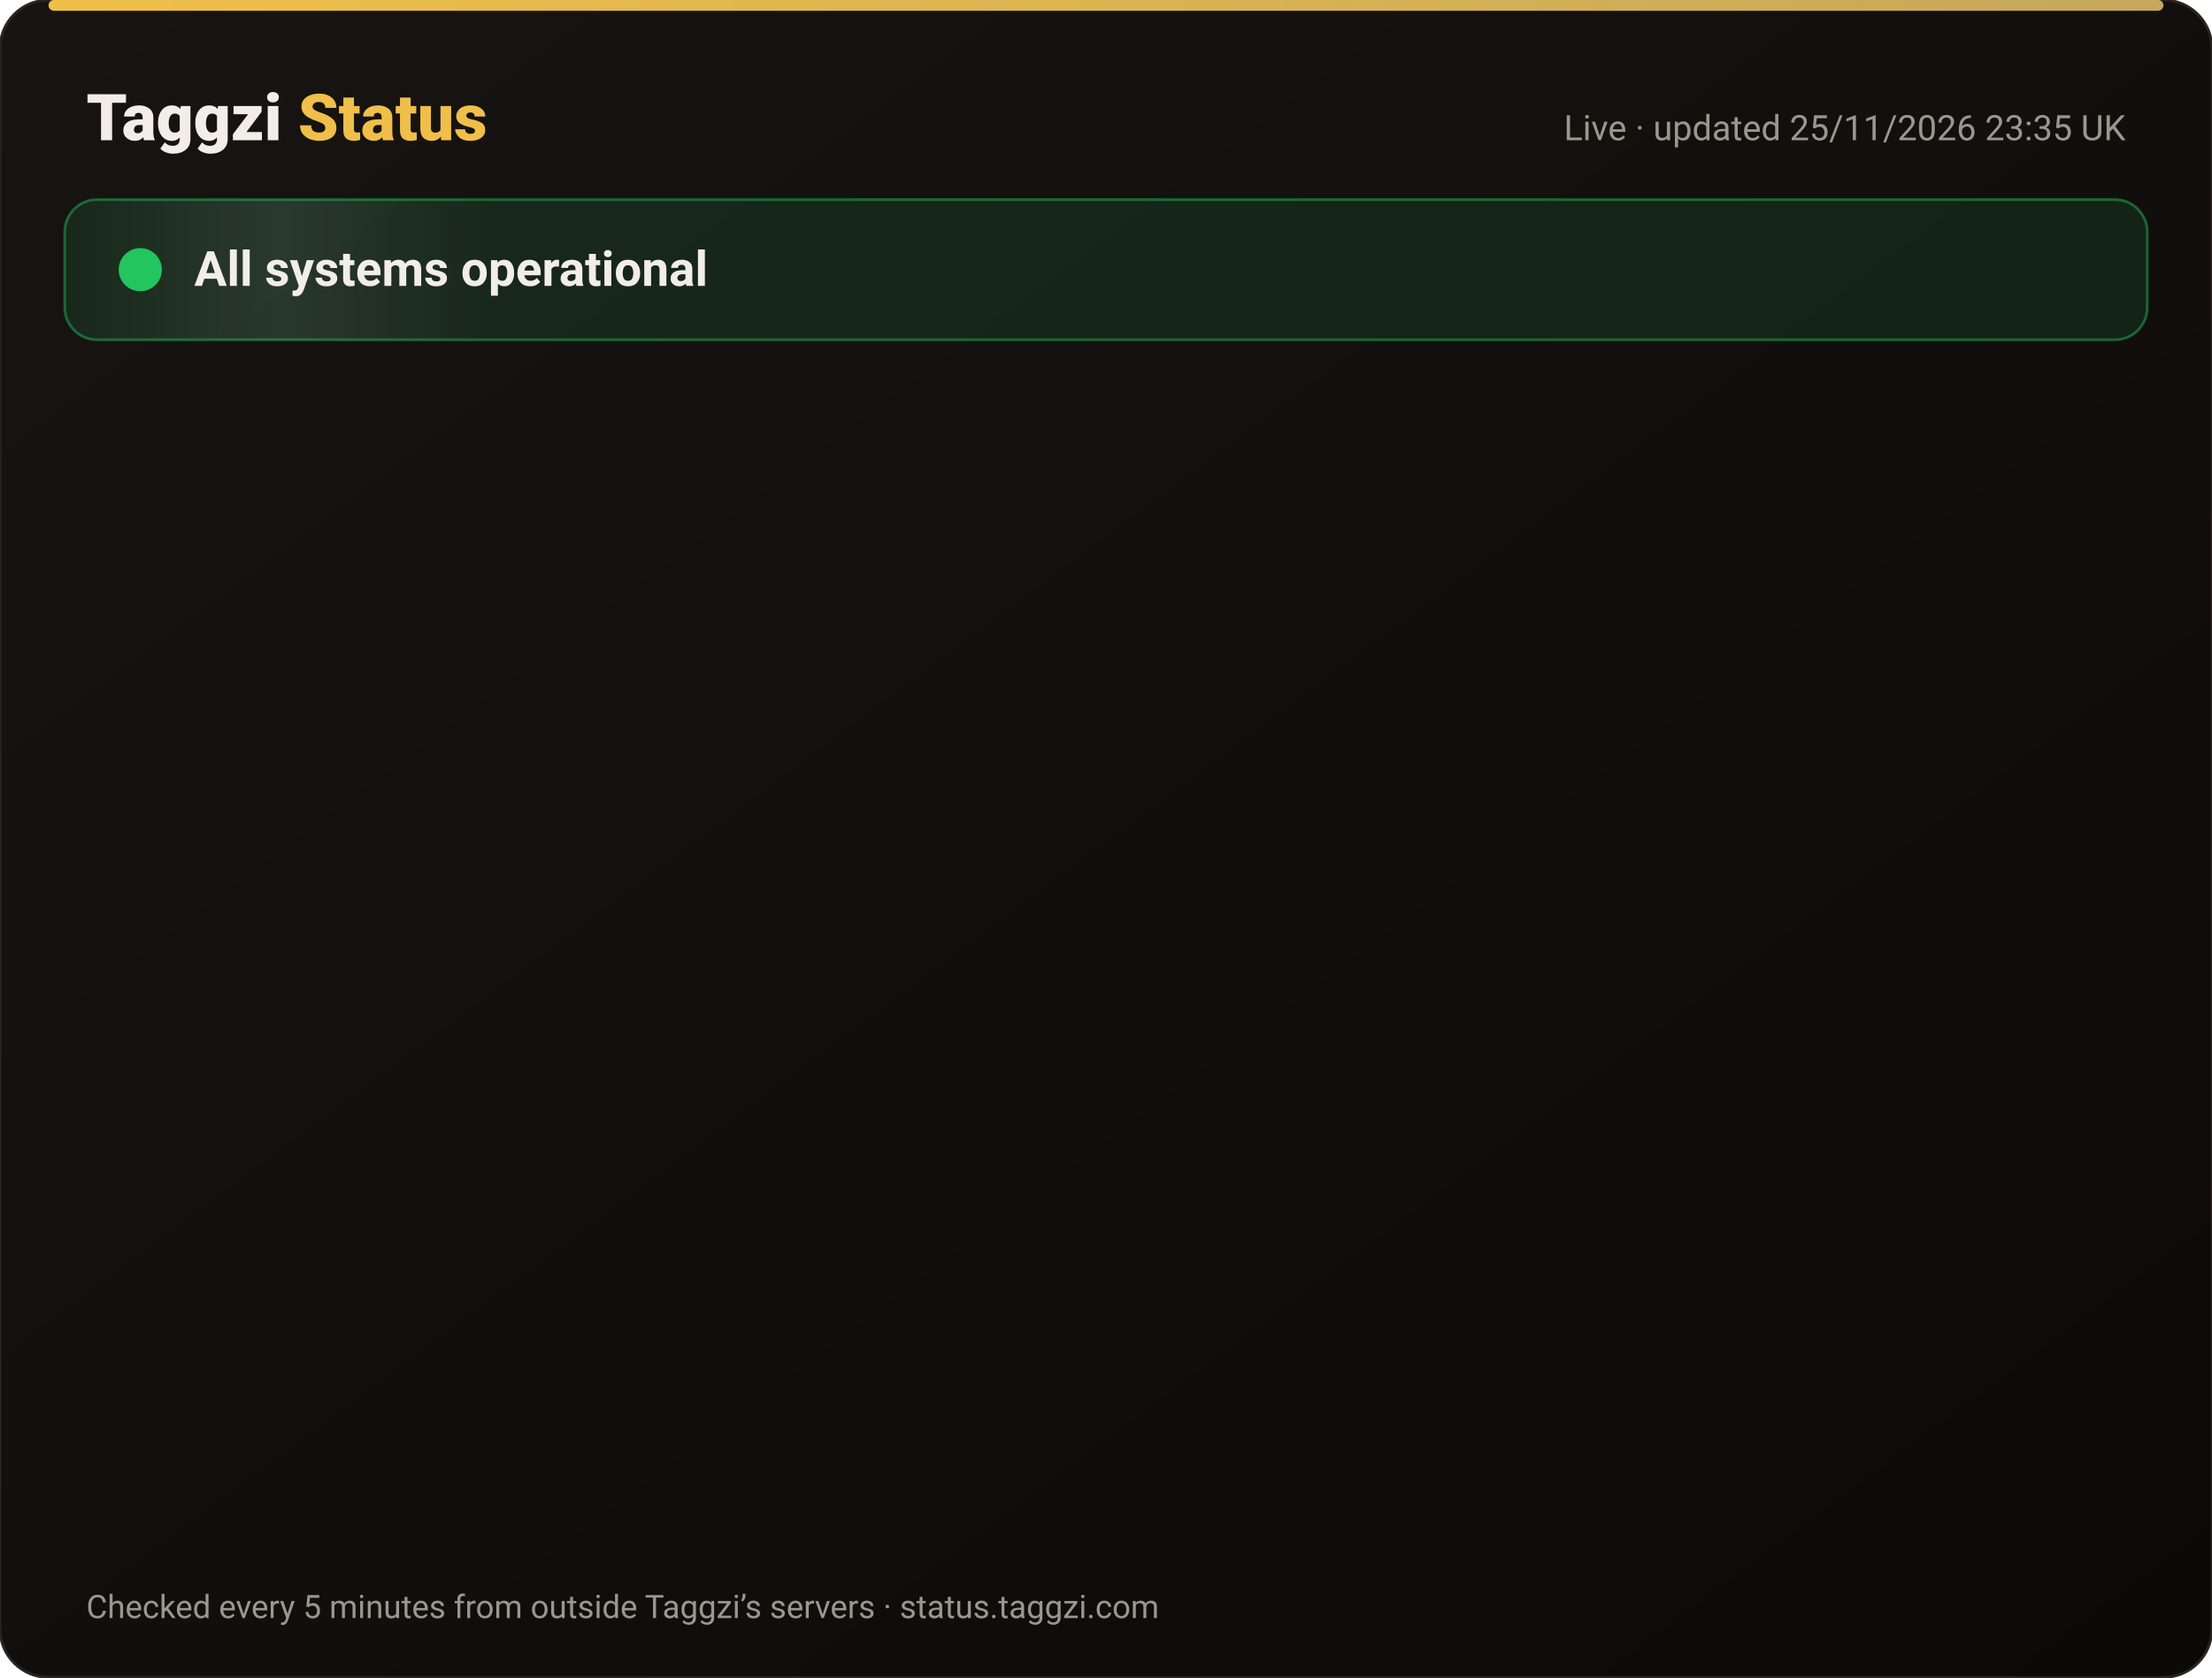
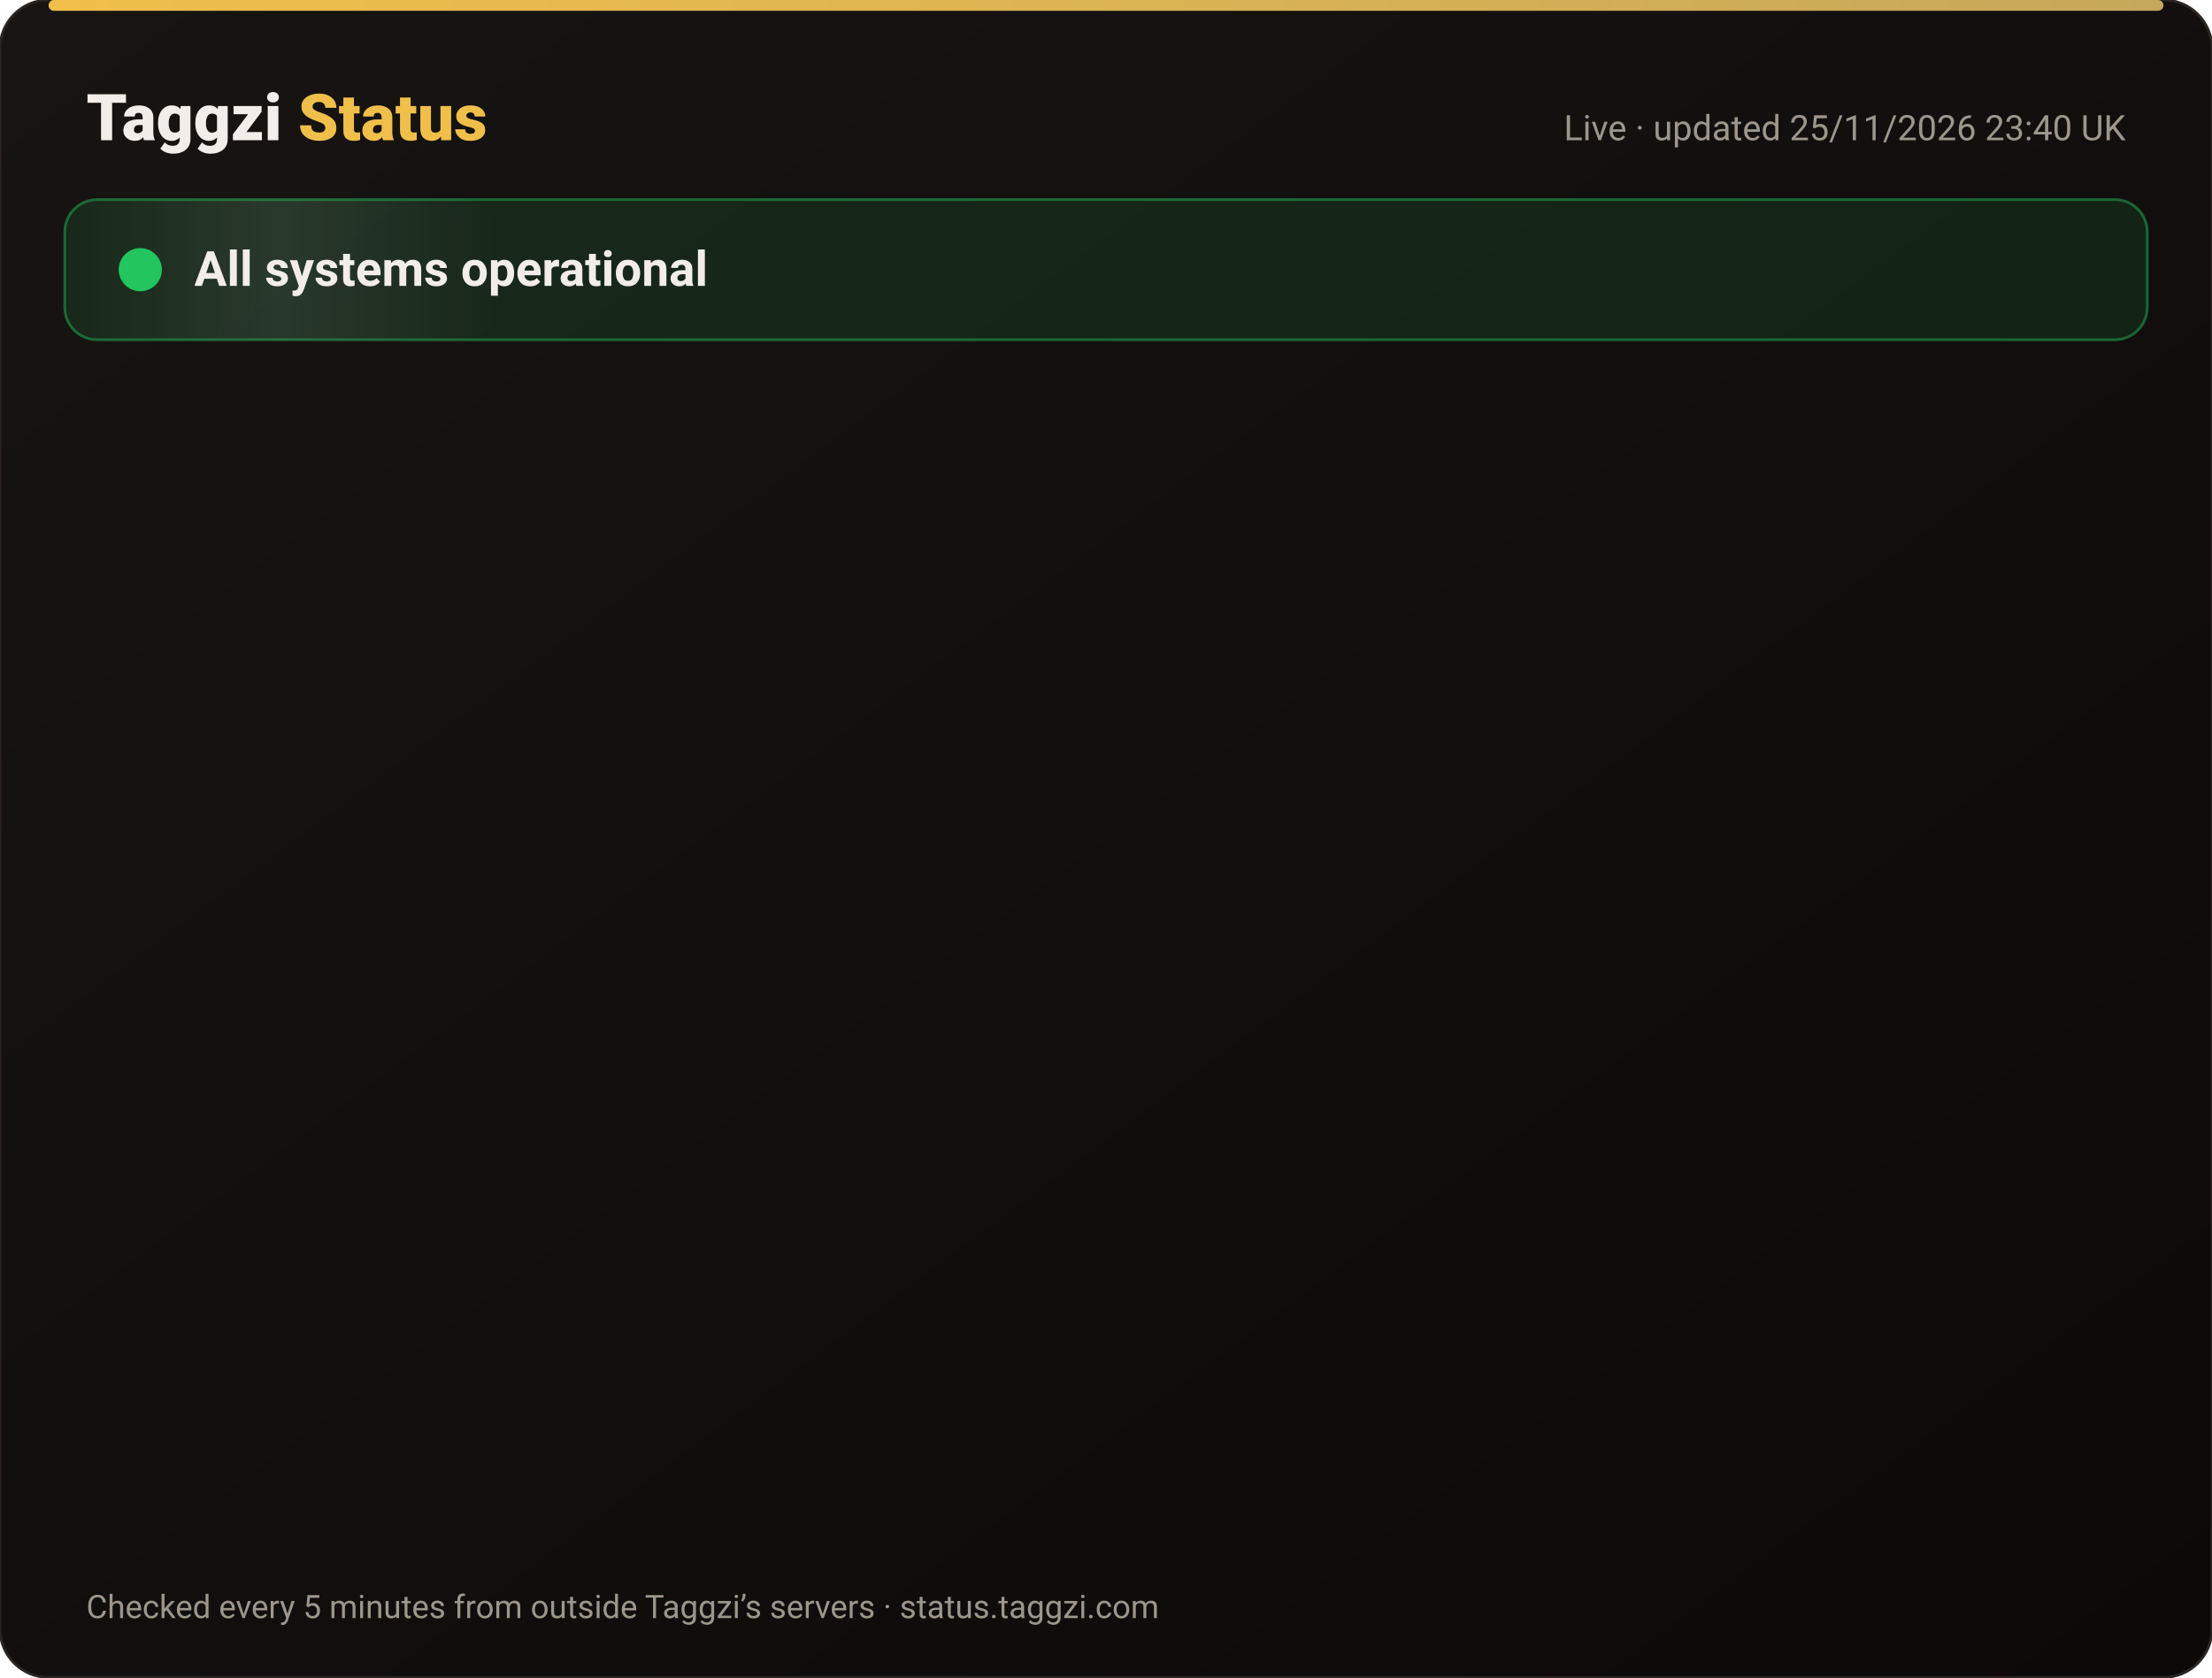
<svg xmlns="http://www.w3.org/2000/svg" width="820" height="622" viewBox="0 0 820 622" font-family="-apple-system,Segoe UI,Roboto,Helvetica,Arial,sans-serif">
  <defs>
    <linearGradient id="bg" x1="0" y1="0" x2="1" y2="1">
      <stop offset="0" stop-color="#171412" />
      <stop offset="1" stop-color="#0C0A09" />
    </linearGradient>
    <linearGradient id="gold" x1="0" x2="1">
      <stop offset="0" stop-color="#F0BF4A" />
      <stop offset="1" stop-color="#c6a85b" />
    </linearGradient>
    <linearGradient id="shine" x1="0" x2="1">
      <stop offset="0" stop-color="#fff" stop-opacity="0" />
      <stop offset=".5" stop-color="#fff" stop-opacity=".08" />
      <stop offset="1" stop-color="#fff" stop-opacity="0" />
    </linearGradient>
  </defs>
  <rect width="820" height="622" rx="18" fill="url(#bg)" stroke="#2a2521" />
  <rect x="18" y="0" width="784" height="4" rx="2" fill="url(#gold)" />
  <text x="32" y="52" font-size="24" font-weight="800" fill="#F2EDE8">Taggzi <tspan fill="#F0BF4A">Status</tspan>
  </text>
-   <text x="788" y="52" font-size="13" fill="#9C968C" text-anchor="end">Live · updated 25/11/2026 23:35 UK</text>
+   <text x="788" y="52" font-size="13" fill="#9C968C" text-anchor="end">Live · updated 25/11/2026 23:40 UK</text>
  <rect x="24" y="74" width="772" height="52" rx="12" fill="#22c55e" fill-opacity=".12" stroke="#22c55e" stroke-opacity=".45" />
  <rect x="24" y="74" width="160" height="52" rx="12" fill="url(#shine)">
    <animate attributeName="x" from="-160" to="820" dur="4s" repeatCount="indefinite" />
  </rect>
  <circle cx="52" cy="100" r="7" fill="#22c55e" />
  <circle cx="52" cy="100" r="7" fill="none" stroke="#22c55e" stroke-width="2">
    <animate attributeName="r" values="7;15;7" dur="2s" repeatCount="indefinite" />
    <animate attributeName="opacity" values=".9;0;.9" dur="2s" repeatCount="indefinite" />
  </circle>
  <text x="72" y="106" font-size="18" font-weight="700" fill="#F2EDE8">All systems operational</text>
  <g opacity="0">
    <animate attributeName="opacity" from="0" to="1" begin="0.00s" dur=".6s" fill="freeze" />
    <line x1="32" y1="188" x2="788" y2="188" stroke="#2a2521" />
    <circle cx="44" cy="166" r="6" fill="#22c55e">
      <animate attributeName="opacity" values="1;.45;1" dur="2.4s" begin="0.00s" repeatCount="indefinite" />
    </circle>
    <text x="62" y="171" font-size="15" font-weight="650" fill="#F2EDE8">Website</text>
    <text x="630" y="171" font-size="13" fill="#9C968C" text-anchor="end">99.98% uptime</text>
    <rect x="648" y="154" width="140" height="24" rx="12" fill="#22c55e" fill-opacity=".14" stroke="#22c55e" stroke-opacity=".5" />
    <text x="718" y="171" font-size="12" font-weight="700" fill="#22c55e" text-anchor="middle">Operational</text>
  </g>
  <g opacity="0">
    <animate attributeName="opacity" from="0" to="1" begin="0.15s" dur=".6s" fill="freeze" />
    <line x1="32" y1="234" x2="788" y2="234" stroke="#2a2521" />
    <circle cx="44" cy="212" r="6" fill="#22c55e">
      <animate attributeName="opacity" values="1;.45;1" dur="2.4s" begin="0.15s" repeatCount="indefinite" />
    </circle>
    <text x="62" y="217" font-size="15" font-weight="650" fill="#F2EDE8">Tag scans</text>
    <text x="630" y="217" font-size="13" fill="#9C968C" text-anchor="end">99.98% uptime</text>
    <rect x="648" y="200" width="140" height="24" rx="12" fill="#22c55e" fill-opacity=".14" stroke="#22c55e" stroke-opacity=".5" />
    <text x="718" y="217" font-size="12" font-weight="700" fill="#22c55e" text-anchor="middle">Operational</text>
  </g>
  <g opacity="0">
    <animate attributeName="opacity" from="0" to="1" begin="0.30s" dur=".6s" fill="freeze" />
    <line x1="32" y1="280" x2="788" y2="280" stroke="#2a2521" />
    <circle cx="44" cy="258" r="6" fill="#22c55e">
      <animate attributeName="opacity" values="1;.45;1" dur="2.4s" begin="0.30s" repeatCount="indefinite" />
    </circle>
    <text x="62" y="263" font-size="15" font-weight="650" fill="#F2EDE8">Manual tag lookup</text>
    <text x="630" y="263" font-size="13" fill="#9C968C" text-anchor="end">99.98% uptime</text>
    <rect x="648" y="246" width="140" height="24" rx="12" fill="#22c55e" fill-opacity=".14" stroke="#22c55e" stroke-opacity=".5" />
    <text x="718" y="263" font-size="12" font-weight="700" fill="#22c55e" text-anchor="middle">Operational</text>
  </g>
  <g opacity="0">
    <animate attributeName="opacity" from="0" to="1" begin="0.45s" dur=".6s" fill="freeze" />
    <line x1="32" y1="326" x2="788" y2="326" stroke="#2a2521" />
    <circle cx="44" cy="304" r="6" fill="#22c55e">
      <animate attributeName="opacity" values="1;.45;1" dur="2.4s" begin="0.45s" repeatCount="indefinite" />
    </circle>
    <text x="62" y="309" font-size="15" font-weight="650" fill="#F2EDE8">App &amp; login</text>
    <text x="630" y="309" font-size="13" fill="#9C968C" text-anchor="end">99.98% uptime</text>
    <rect x="648" y="292" width="140" height="24" rx="12" fill="#22c55e" fill-opacity=".14" stroke="#22c55e" stroke-opacity=".5" />
    <text x="718" y="309" font-size="12" font-weight="700" fill="#22c55e" text-anchor="middle">Operational</text>
  </g>
  <g opacity="0">
    <animate attributeName="opacity" from="0" to="1" begin="0.60s" dur=".6s" fill="freeze" />
    <line x1="32" y1="372" x2="788" y2="372" stroke="#2a2521" />
    <circle cx="44" cy="350" r="6" fill="#22c55e">
      <animate attributeName="opacity" values="1;.45;1" dur="2.4s" begin="0.60s" repeatCount="indefinite" />
    </circle>
    <text x="62" y="355" font-size="15" font-weight="650" fill="#F2EDE8">Community alerts</text>
    <text x="630" y="355" font-size="13" fill="#9C968C" text-anchor="end">99.98% uptime</text>
    <rect x="648" y="338" width="140" height="24" rx="12" fill="#22c55e" fill-opacity=".14" stroke="#22c55e" stroke-opacity=".5" />
    <text x="718" y="355" font-size="12" font-weight="700" fill="#22c55e" text-anchor="middle">Operational</text>
  </g>
  <g opacity="0">
    <animate attributeName="opacity" from="0" to="1" begin="0.75s" dur=".6s" fill="freeze" />
    <line x1="32" y1="418" x2="788" y2="418" stroke="#2a2521" />
    <circle cx="44" cy="396" r="6" fill="#22c55e">
      <animate attributeName="opacity" values="1;.45;1" dur="2.4s" begin="0.75s" repeatCount="indefinite" />
    </circle>
    <text x="62" y="401" font-size="15" font-weight="650" fill="#F2EDE8">Private calling</text>
    <text x="630" y="401" font-size="13" fill="#9C968C" text-anchor="end">99.98% uptime</text>
    <rect x="648" y="384" width="140" height="24" rx="12" fill="#22c55e" fill-opacity=".14" stroke="#22c55e" stroke-opacity=".5" />
    <text x="718" y="401" font-size="12" font-weight="700" fill="#22c55e" text-anchor="middle">Operational</text>
  </g>
  <g opacity="0">
    <animate attributeName="opacity" from="0" to="1" begin="0.90s" dur=".6s" fill="freeze" />
    <line x1="32" y1="464" x2="788" y2="464" stroke="#2a2521" />
    <circle cx="44" cy="442" r="6" fill="#22c55e">
      <animate attributeName="opacity" values="1;.45;1" dur="2.4s" begin="0.90s" repeatCount="indefinite" />
    </circle>
    <text x="62" y="447" font-size="15" font-weight="650" fill="#F2EDE8">Payments</text>
    <text x="630" y="447" font-size="13" fill="#9C968C" text-anchor="end">99.97% uptime</text>
    <rect x="648" y="430" width="140" height="24" rx="12" fill="#22c55e" fill-opacity=".14" stroke="#22c55e" stroke-opacity=".5" />
    <text x="718" y="447" font-size="12" font-weight="700" fill="#22c55e" text-anchor="middle">Operational</text>
  </g>
  <g opacity="0">
    <animate attributeName="opacity" from="0" to="1" begin="1.05s" dur=".6s" fill="freeze" />
    <line x1="32" y1="510" x2="788" y2="510" stroke="#2a2521" />
    <circle cx="44" cy="488" r="6" fill="#22c55e">
      <animate attributeName="opacity" values="1;.45;1" dur="2.4s" begin="1.05s" repeatCount="indefinite" />
    </circle>
    <text x="62" y="493" font-size="15" font-weight="650" fill="#F2EDE8">Email &amp; support</text>
    <text x="630" y="493" font-size="13" fill="#9C968C" text-anchor="end">99.98% uptime</text>
    <rect x="648" y="476" width="140" height="24" rx="12" fill="#22c55e" fill-opacity=".14" stroke="#22c55e" stroke-opacity=".5" />
    <text x="718" y="493" font-size="12" font-weight="700" fill="#22c55e" text-anchor="middle">Operational</text>
  </g>
  <g opacity="0">
    <animate attributeName="opacity" from="0" to="1" begin="1.20s" dur=".6s" fill="freeze" />
    <line x1="32" y1="556" x2="788" y2="556" stroke="#2a2521" />
    <circle cx="44" cy="534" r="6" fill="#22c55e">
      <animate attributeName="opacity" values="1;.45;1" dur="2.4s" begin="1.20s" repeatCount="indefinite" />
    </circle>
    <text x="62" y="539" font-size="15" font-weight="650" fill="#F2EDE8">Secure connection (SSL)</text>
    <text x="630" y="539" font-size="13" fill="#9C968C" text-anchor="end">100.00% uptime</text>
    <rect x="648" y="522" width="140" height="24" rx="12" fill="#22c55e" fill-opacity=".14" stroke="#22c55e" stroke-opacity=".5" />
    <text x="718" y="539" font-size="12" font-weight="700" fill="#22c55e" text-anchor="middle">Operational</text>
  </g>
  <text x="32" y="600" font-size="12" fill="#9C968C">Checked every 5 minutes from outside Taggzi’s servers · status.taggzi.com</text>
</svg>
